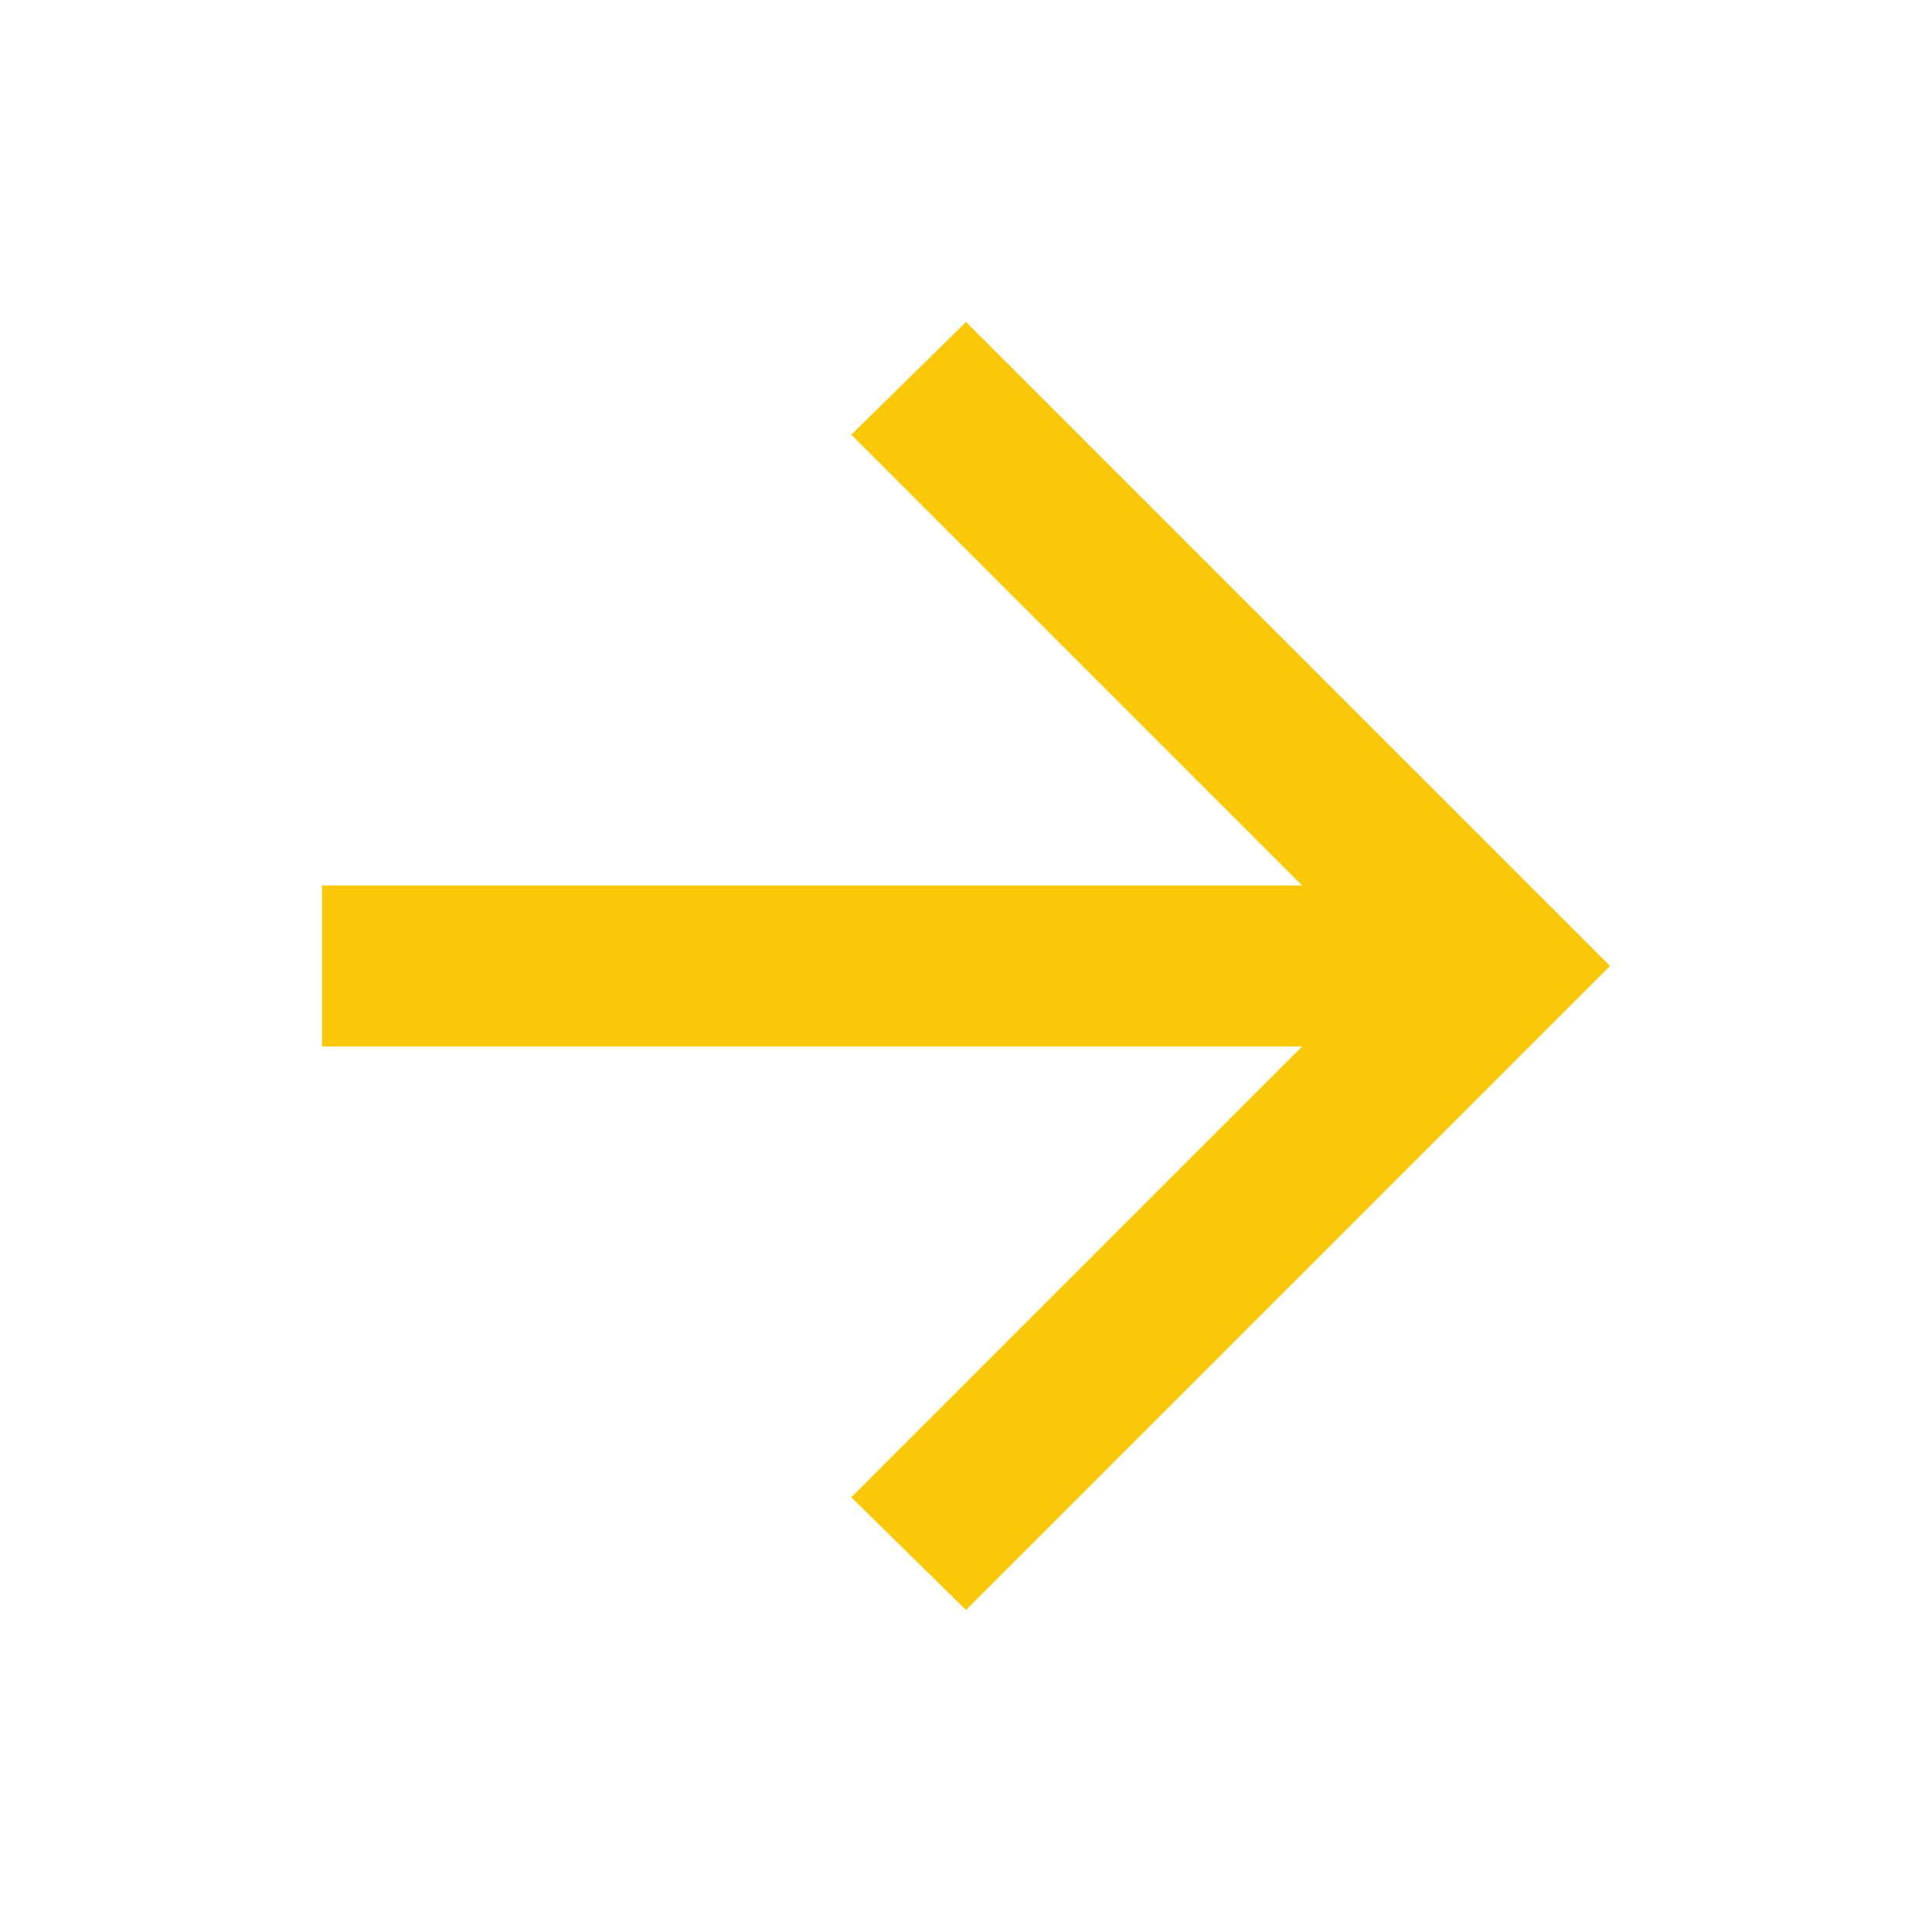
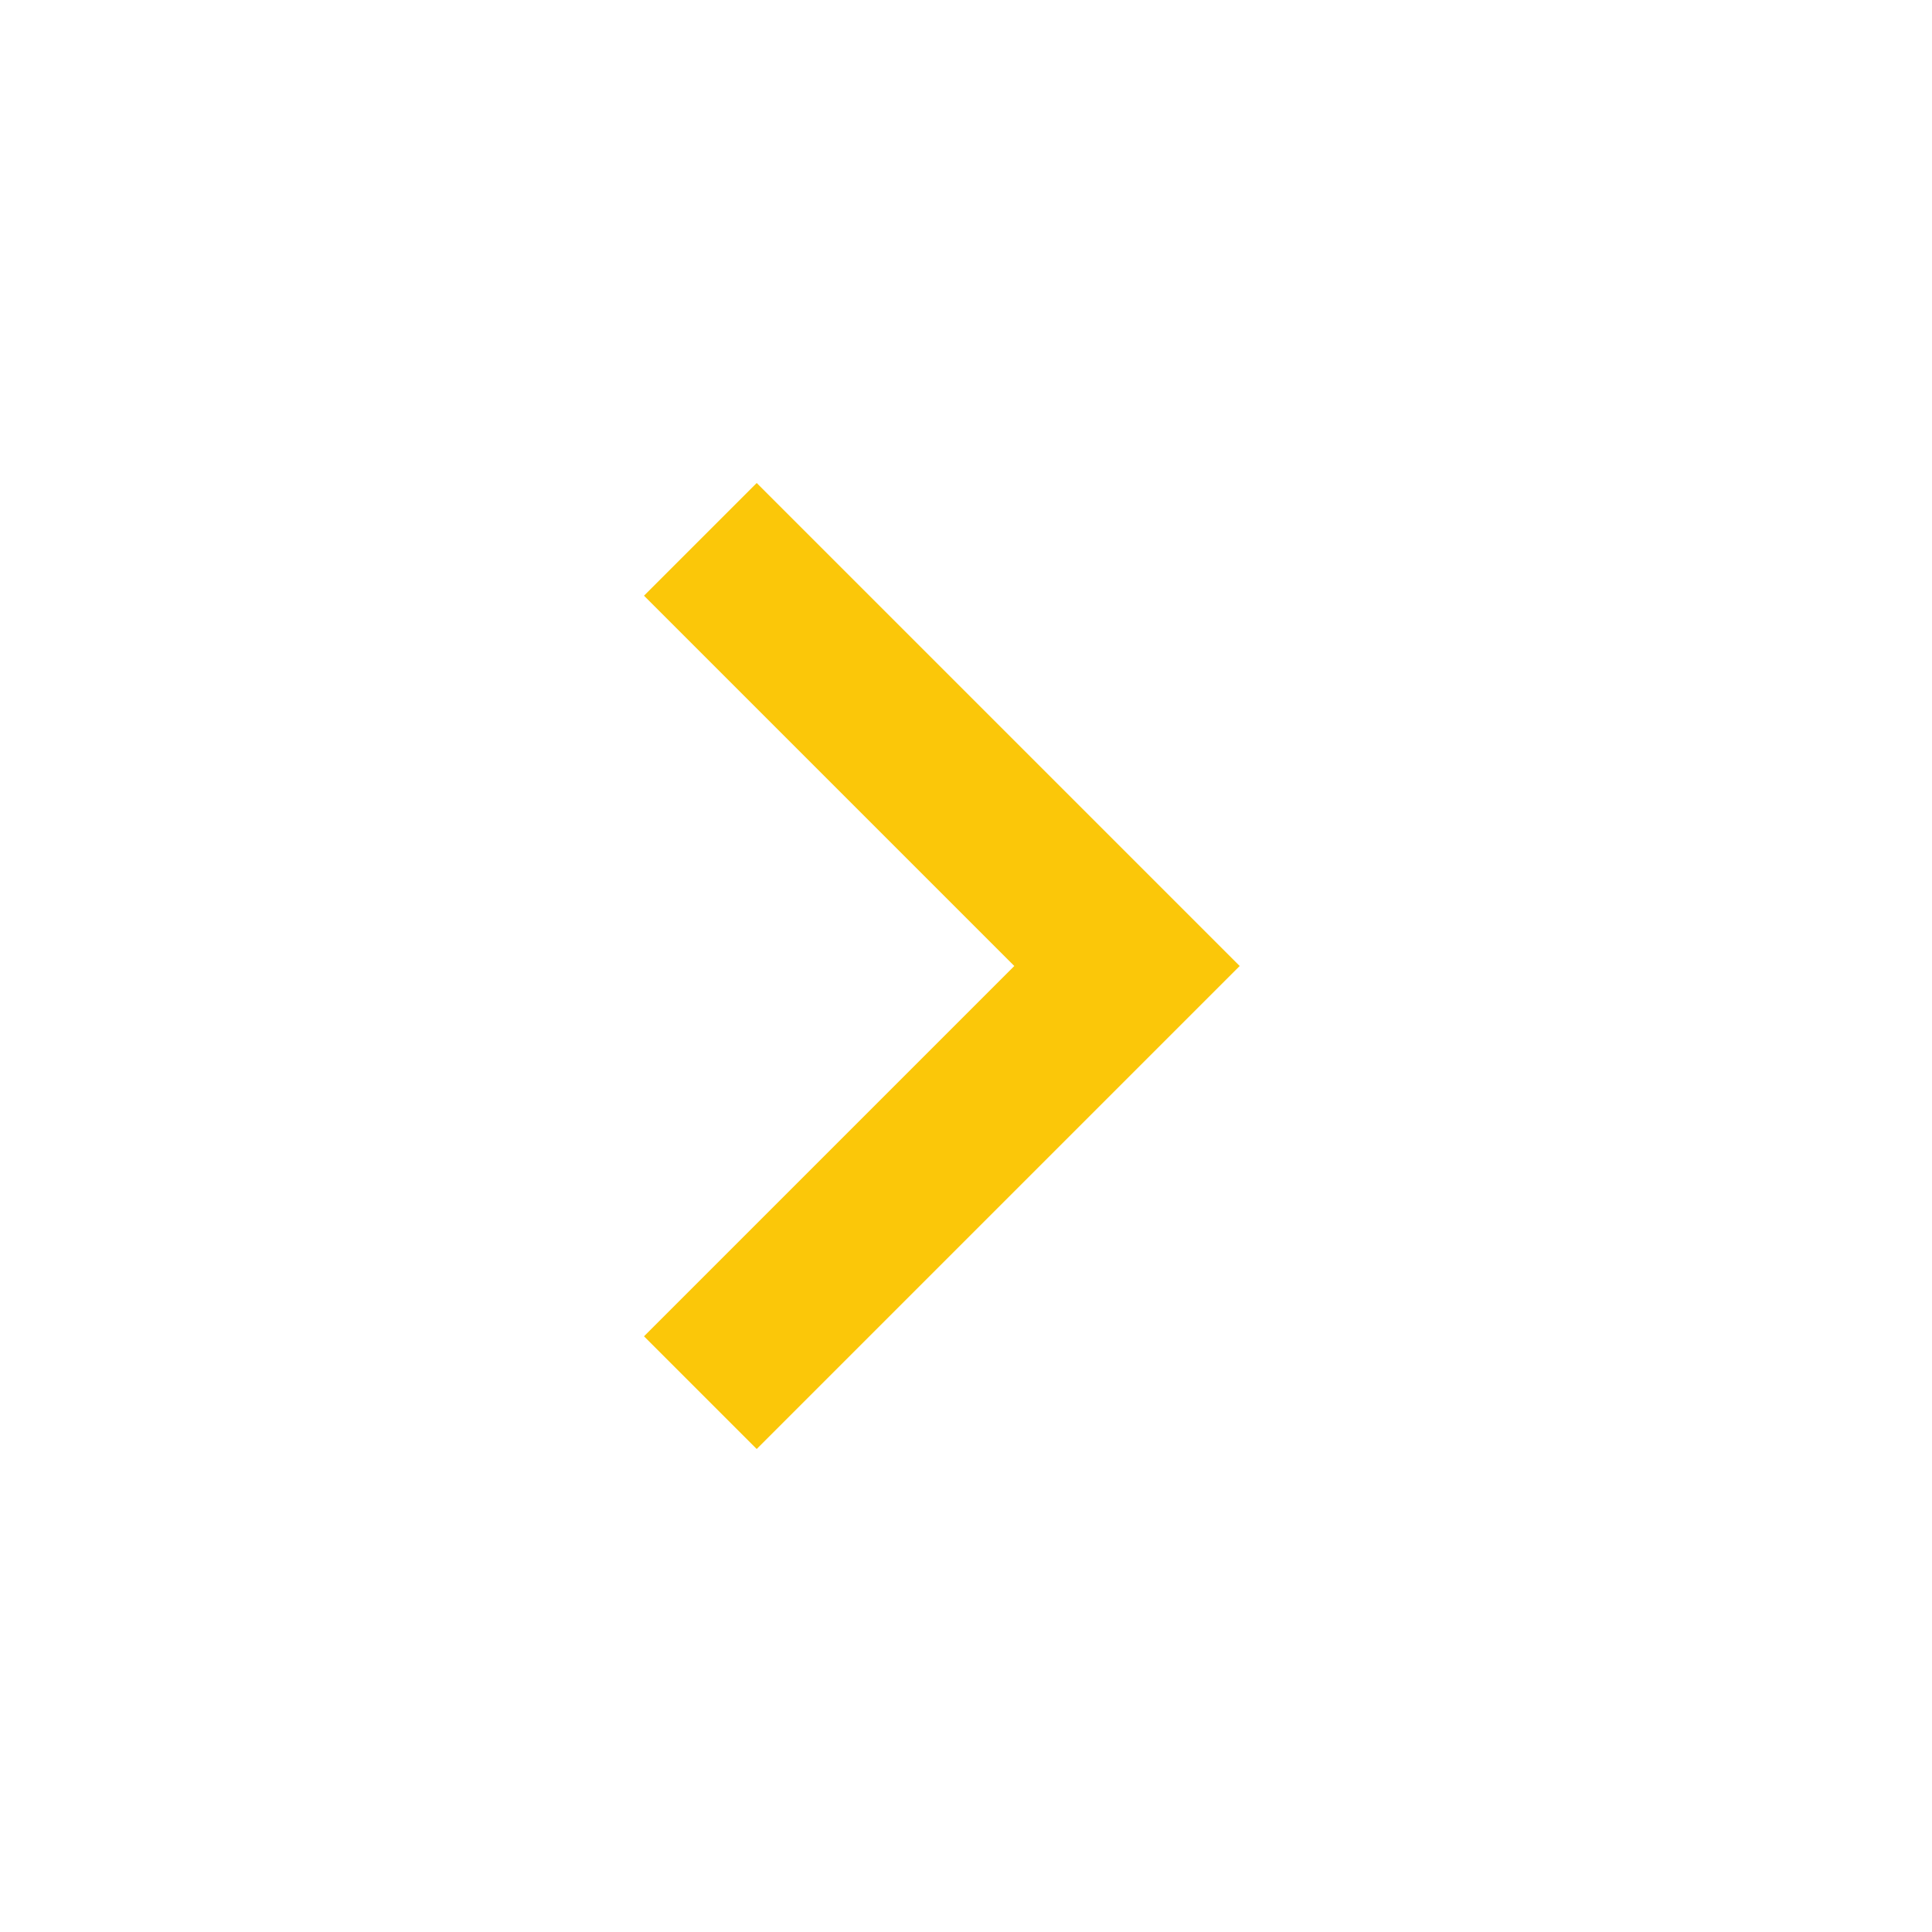
<svg xmlns="http://www.w3.org/2000/svg" fill="#FBC709" height="24" viewBox="0  -960 960 960" width="24">
-   <path d="M647-440H160v-80h487L423-744l57-56 320 320-320 320-57-56 224-224Z" />
+   <path d="M504-480 320-664l56-56 240 240-240 240-56-56 184-184Z" />
</svg>
